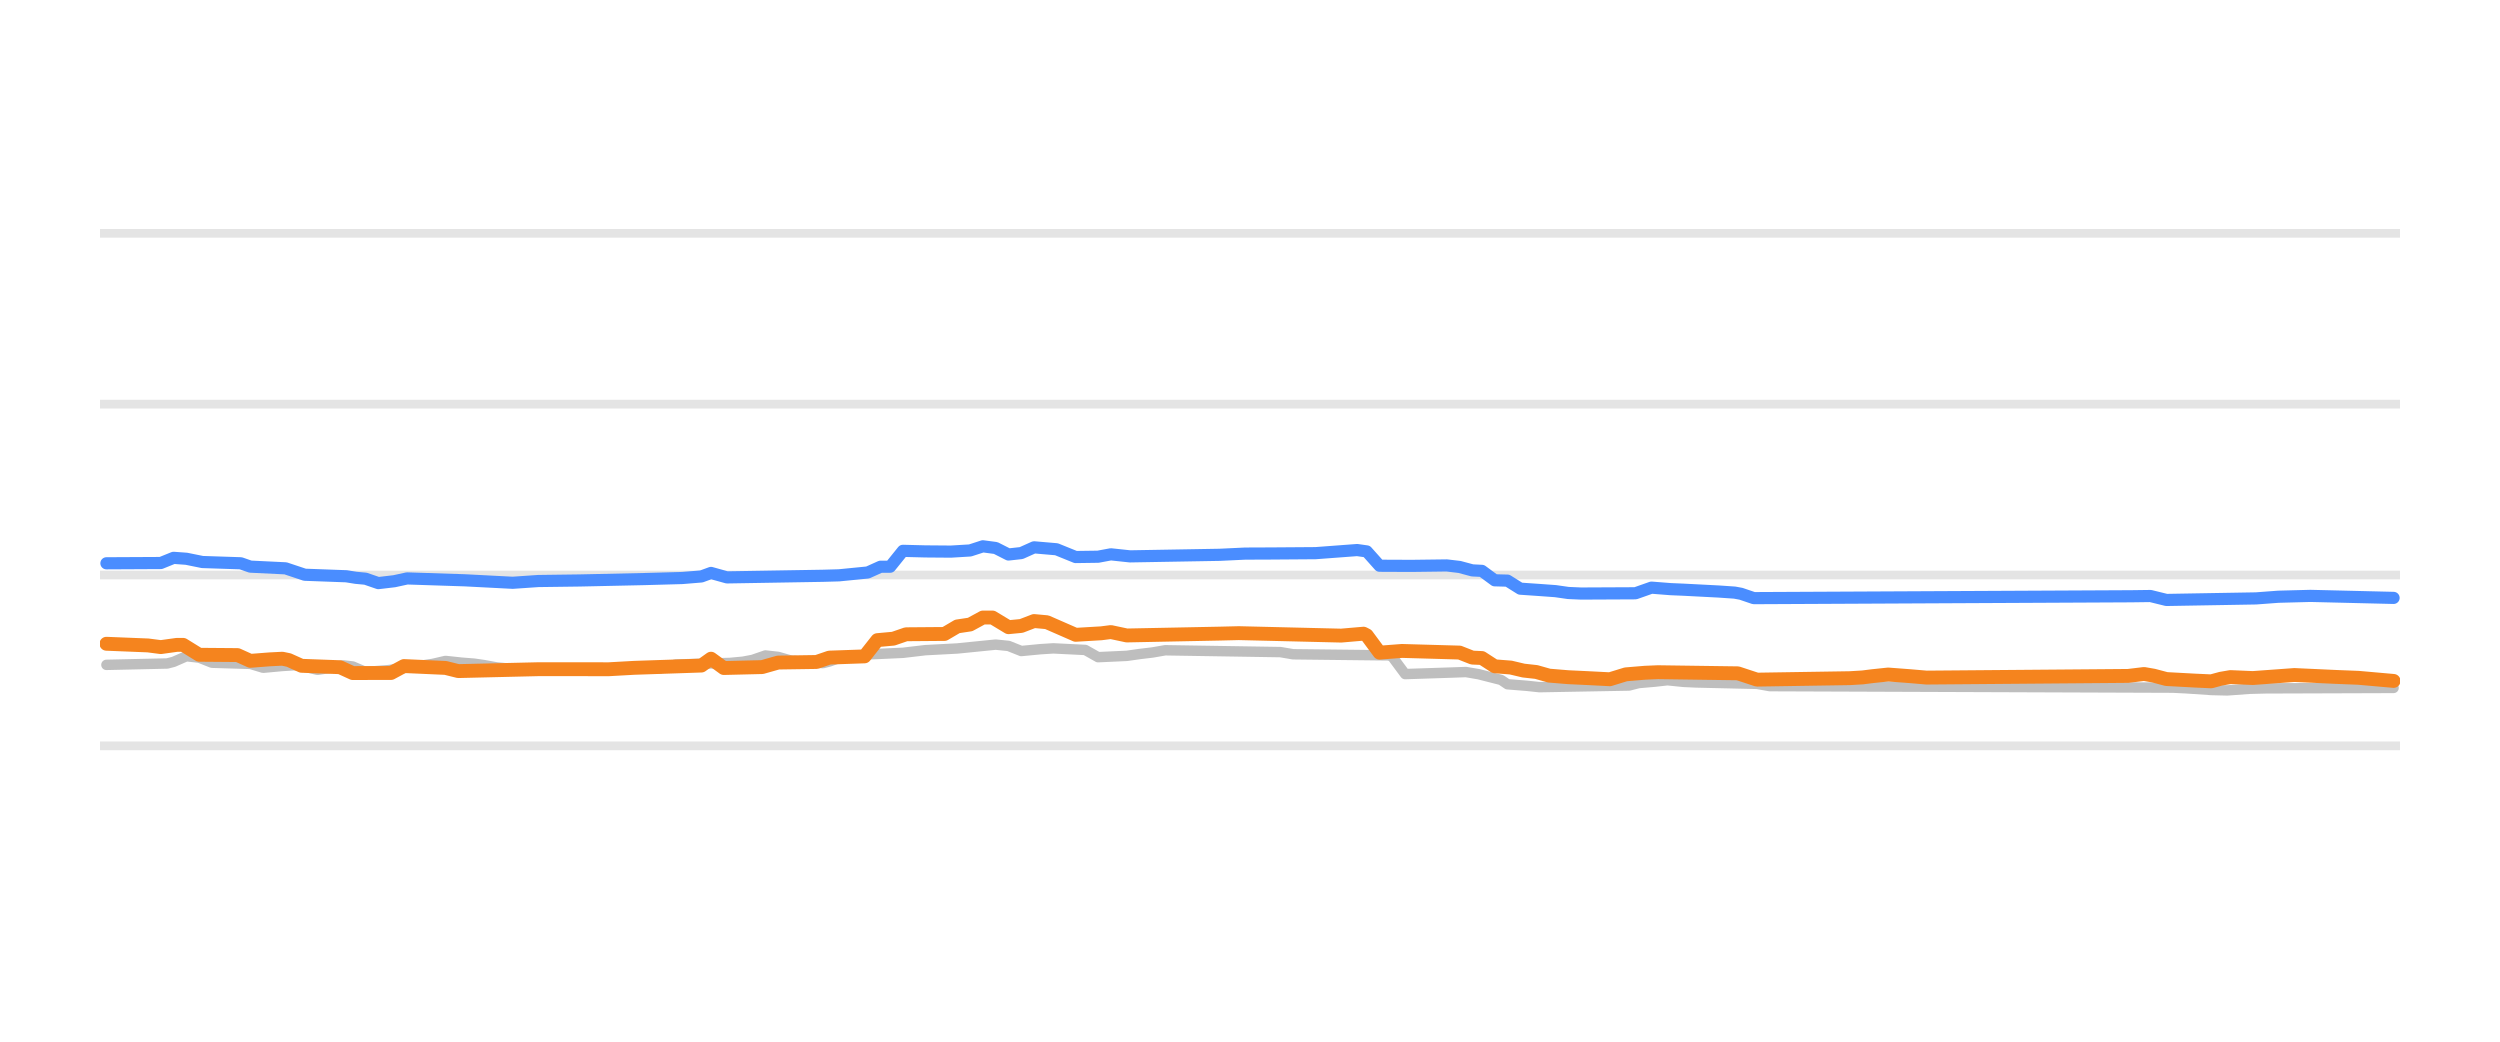
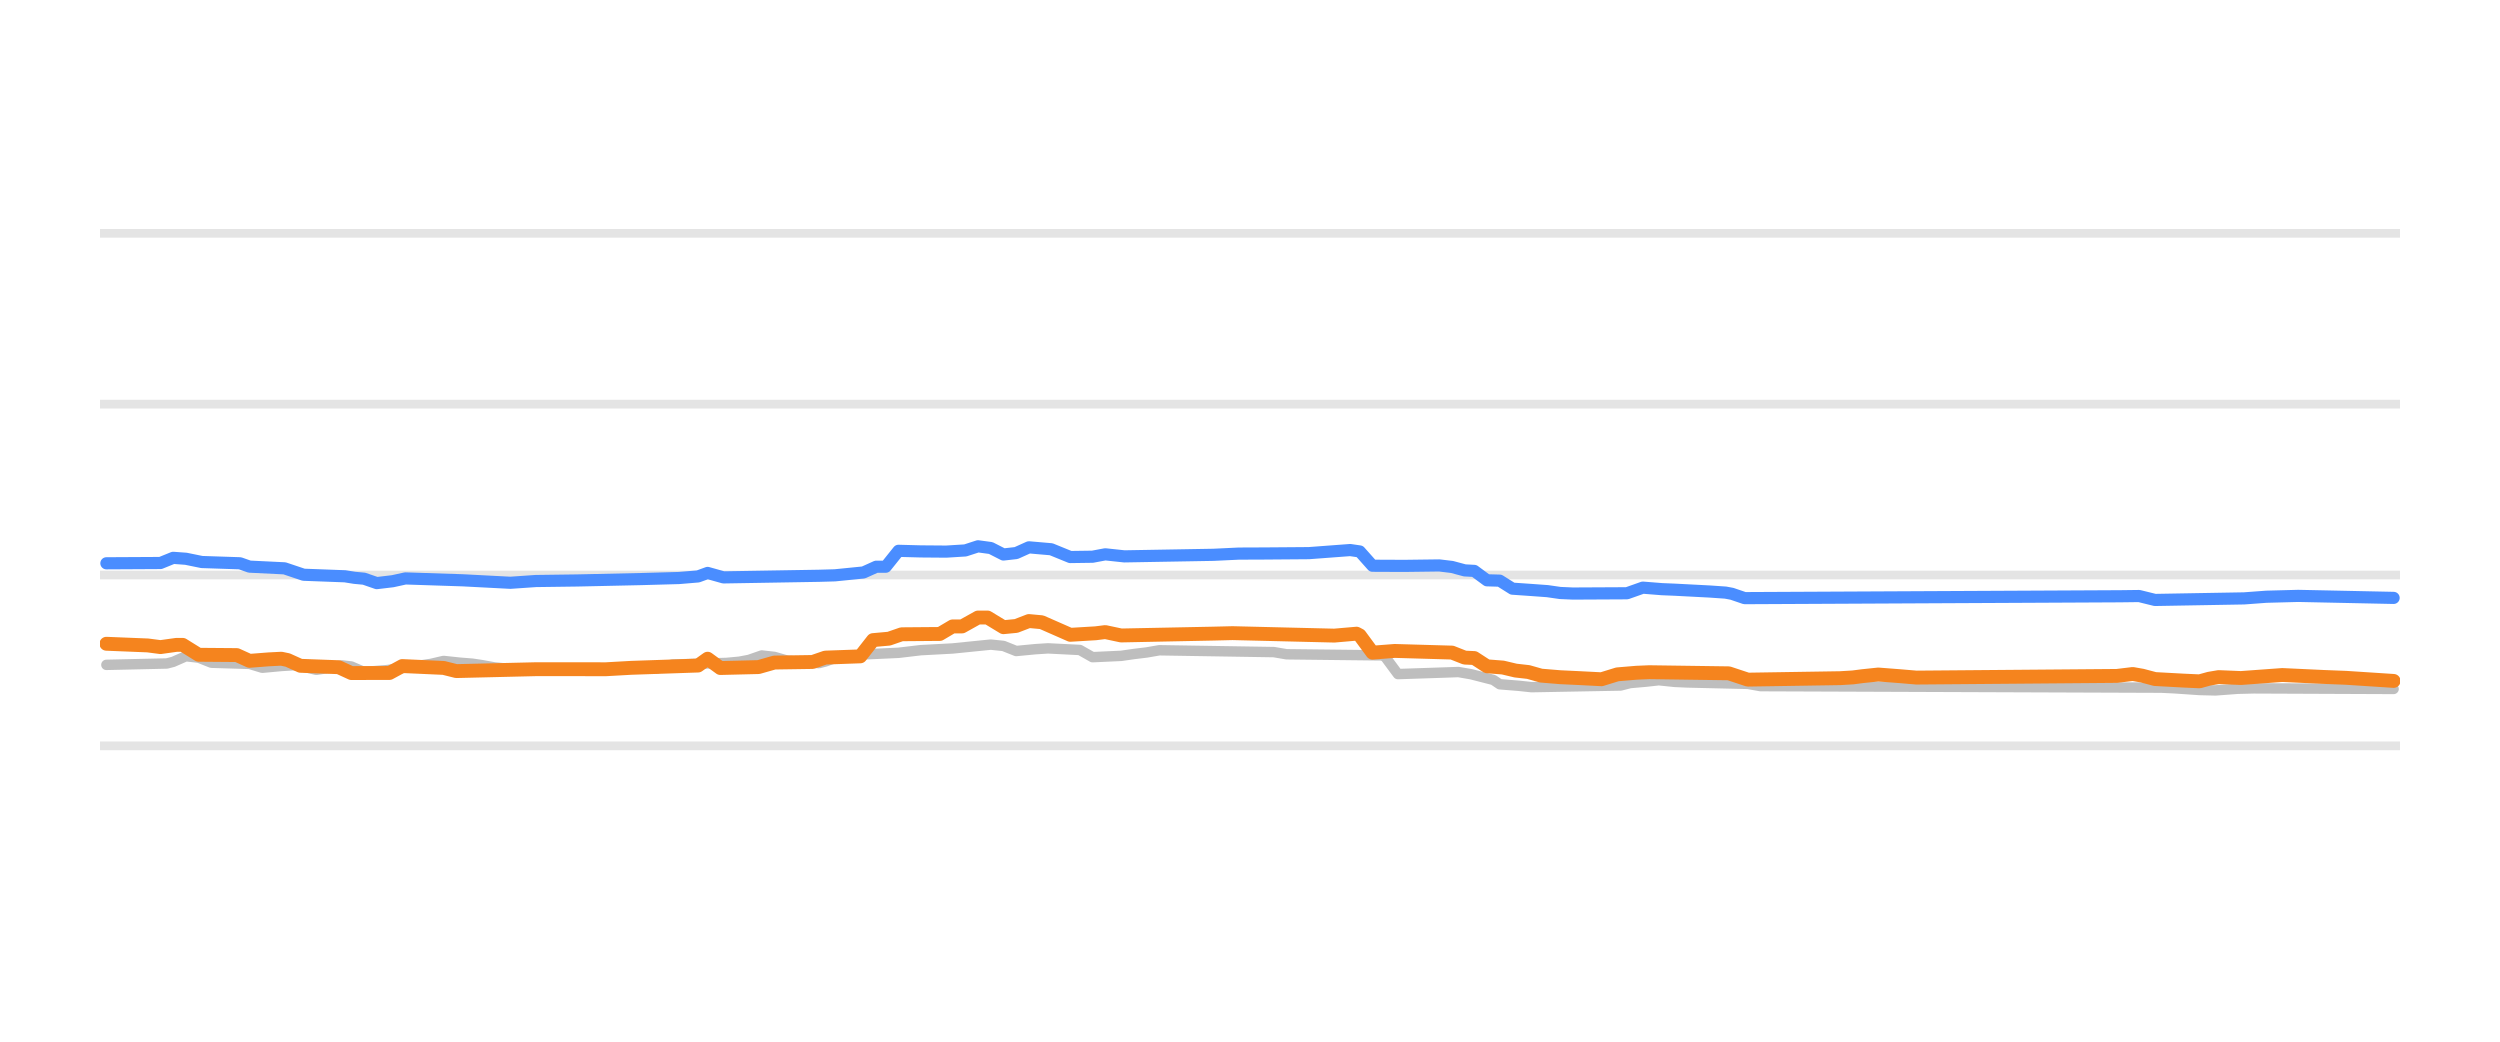
<svg xmlns="http://www.w3.org/2000/svg" width="144pt" height="60pt" viewBox="0 0 144 60" version="1.1">
  <defs>
    <style type="text/css">*{stroke-linejoin: round; stroke-linecap: butt}</style>
  </defs>
  <g id="figure_1">
    <g id="patch_1">
      <path d="M 0 60  L 144 60  L 144 0  L 0 0  L 0 60  z " style="fill: none; opacity: 0" />
    </g>
    <g id="axes_1">
      <g id="patch_2">
        <path d="M 5.76 52.8  L 138.24 52.8  L 138.24 3.6  L 5.76 3.6  L 5.76 52.8  z " style="fill: none" />
      </g>
      <g id="matplotlib.axis_1" />
      <g id="matplotlib.axis_2" />
      <g id="line2d_1">
-         <path d="M 5.76 42.96  L 138.24 42.96  " clip-path="url(#p1ab6d6d0c9)" style="fill: none; stroke: #b2b2b2; stroke-opacity: 0.35; stroke-width: 0.5; stroke-linecap: square" />
+         <path d="M 5.76 42.96  L 138.24 42.96  " clip-path="url(#p7bd445567d)" style="fill: none; stroke: #b2b2b2; stroke-opacity: 0.35; stroke-width: 0.5; stroke-linecap: square" />
      </g>
      <g id="line2d_2">
-         <path d="M 5.76 33.12  L 138.24 33.12  " clip-path="url(#p1ab6d6d0c9)" style="fill: none; stroke: #b2b2b2; stroke-opacity: 0.35; stroke-width: 0.5; stroke-linecap: square" />
+         <path d="M 5.76 33.12  L 138.24 33.12  " clip-path="url(#p7bd445567d)" style="fill: none; stroke: #b2b2b2; stroke-opacity: 0.35; stroke-width: 0.5; stroke-linecap: square" />
      </g>
      <g id="line2d_3">
-         <path d="M 5.76 23.28  L 138.24 23.28  " clip-path="url(#p1ab6d6d0c9)" style="fill: none; stroke: #b2b2b2; stroke-opacity: 0.35; stroke-width: 0.5; stroke-linecap: square" />
+         <path d="M 5.76 23.28  L 138.24 23.28  " clip-path="url(#p7bd445567d)" style="fill: none; stroke: #b2b2b2; stroke-opacity: 0.35; stroke-width: 0.5; stroke-linecap: square" />
      </g>
      <g id="line2d_4">
-         <path d="M 5.76 13.44  L 138.24 13.44  " clip-path="url(#p1ab6d6d0c9)" style="fill: none; stroke: #b2b2b2; stroke-opacity: 0.35; stroke-width: 0.5; stroke-linecap: square" />
+         <path d="M 5.76 13.44  L 138.24 13.44  " clip-path="url(#p7bd445567d)" style="fill: none; stroke: #b2b2b2; stroke-opacity: 0.35; stroke-width: 0.5; stroke-linecap: square" />
      </g>
      <g id="line2d_5">
-         <path d="M 6.13 38.296  L 9.631 38.217  L 9.999 38.122  L 10.736 37.799  L 11.473 37.881  L 12.21 38.173  L 14.421 38.24  L 15.158 38.463  L 16.264 38.361  L 17.001 38.316  L 17.369 38.365  L 18.291 38.581  L 19.028 38.472  L 19.765 38.325  L 20.317 38.389  L 21.054 38.704  L 22.344 38.601  L 23.634 38.434  L 24.187 38.35  L 24.924 38.24  L 25.661 38.07  L 26.582 38.169  L 27.319 38.227  L 27.872 38.308  L 28.609 38.443  L 29.53 38.528  L 30.267 38.581  L 38.006 38.51  L 38.927 38.276  L 42.059 38.183  L 42.796 38.114  L 43.349 38.01  L 44.086 37.755  L 44.823 37.837  L 45.56 38.05  L 46.481 38.127  L 47.402 38.197  L 47.771 38.103  L 48.508 37.838  L 49.429 37.761  L 50.166 37.686  L 52.009 37.602  L 53.298 37.45  L 55.141 37.352  L 57.352 37.13  L 58.089 37.205  L 58.826 37.499  L 59.932 37.393  L 60.669 37.346  L 62.511 37.437  L 63.248 37.853  L 64.906 37.777  L 65.643 37.671  L 66.38 37.583  L 67.117 37.455  L 73.75 37.561  L 74.487 37.686  L 80.015 37.75  L 80.199 37.834  L 80.936 38.827  L 83.7 38.736  L 84.437 38.709  L 85.174 38.835  L 86.464 39.163  L 86.832 39.413  L 87.938 39.502  L 88.675 39.58  L 93.834 39.486  L 94.387 39.344  L 95.308 39.264  L 96.045 39.181  L 96.966 39.275  L 97.703 39.309  L 101.204 39.39  L 101.941 39.521  L 125.157 39.608  L 125.894 39.644  L 127.368 39.744  L 128.289 39.767  L 129.579 39.673  L 130.5 39.649  L 137.87 39.624  L 137.87 39.624  " clip-path="url(#p1ab6d6d0c9)" style="fill: none; stroke: #bebebe; stroke-width: 0.6; stroke-linecap: round" />
+         <path d="M 6.128 38.296  L 9.609 38.217  L 9.976 38.122  L 10.709 37.799  L 11.442 37.881  L 12.175 38.173  L 14.373 38.24  L 15.106 38.463  L 16.206 38.361  L 16.939 38.316  L 17.305 38.365  L 18.221 38.581  L 18.954 38.472  L 19.687 38.325  L 20.237 38.39  L 20.97 38.704  L 22.252 38.601  L 23.535 38.434  L 24.085 38.35  L 24.818 38.24  L 25.551 38.07  L 26.467 38.169  L 27.2 38.227  L 27.749 38.309  L 28.482 38.443  L 29.398 38.529  L 30.131 38.581  L 37.827 38.51  L 38.743 38.276  L 41.858 38.183  L 42.591 38.114  L 43.141 38.01  L 43.874 37.755  L 44.607 37.838  L 45.34 38.05  L 46.256 38.127  L 47.172 38.197  L 47.538 38.103  L 48.271 37.838  L 49.188 37.761  L 49.921 37.686  L 51.753 37.602  L 53.035 37.45  L 54.868 37.352  L 57.067 37.13  L 57.799 37.206  L 58.532 37.499  L 59.632 37.393  L 60.365 37.346  L 62.197 37.438  L 62.93 37.853  L 64.579 37.777  L 65.312 37.671  L 66.045 37.582  L 66.778 37.455  L 73.374 37.561  L 74.107 37.686  L 79.604 37.75  L 79.787 37.837  L 80.52 38.827  L 83.269 38.735  L 84.002 38.709  L 84.735 38.835  L 86.017 39.164  L 86.384 39.413  L 87.483 39.502  L 88.216 39.58  L 93.347 39.485  L 93.896 39.344  L 94.812 39.263  L 95.545 39.181  L 96.462 39.276  L 97.194 39.309  L 100.676 39.391  L 101.409 39.521  L 124.496 39.609  L 125.229 39.644  L 126.695 39.744  L 127.611 39.767  L 128.894 39.672  L 129.81 39.649  L 137.872 39.683  L 137.872 39.683  " clip-path="url(#p7bd445567d)" style="fill: none; stroke: #bebebe; stroke-width: 0.6; stroke-linecap: round" />
      </g>
      <g id="line2d_6">
-         <path d="M 6.13 32.446  L 9.262 32.43  L 9.999 32.131  L 10.736 32.185  L 11.658 32.372  L 13.869 32.445  L 14.421 32.638  L 16.448 32.736  L 17.554 33.105  L 19.949 33.193  L 20.502 33.282  L 21.054 33.333  L 21.791 33.587  L 22.713 33.478  L 23.45 33.317  L 26.766 33.425  L 29.53 33.568  L 31.004 33.467  L 33.399 33.435  L 37.084 33.355  L 39.295 33.294  L 40.401 33.203  L 40.954 33.001  L 41.875 33.258  L 47.402 33.165  L 48.324 33.139  L 49.982 32.975  L 50.719 32.643  L 51.272 32.643  L 52.009 31.728  L 53.298 31.761  L 54.772 31.773  L 55.878 31.706  L 56.615 31.467  L 57.352 31.565  L 58.089 31.939  L 58.826 31.857  L 59.563 31.526  L 60.853 31.637  L 61.958 32.085  L 63.248 32.067  L 63.985 31.929  L 65.091 32.047  L 70.25 31.957  L 71.724 31.887  L 73.198 31.881  L 75.777 31.862  L 78.172 31.683  L 78.725 31.761  L 79.462 32.587  L 81.305 32.595  L 83.331 32.569  L 84.068 32.656  L 84.805 32.854  L 85.358 32.882  L 86.095 33.425  L 86.832 33.445  L 87.569 33.907  L 88.675 33.983  L 89.596 34.05  L 90.333 34.156  L 91.07 34.188  L 94.202 34.173  L 95.124 33.848  L 96.229 33.935  L 96.966 33.966  L 98.993 34.071  L 99.914 34.134  L 100.283 34.202  L 101.02 34.453  L 122.761 34.345  L 123.867 34.33  L 124.788 34.557  L 129.947 34.468  L 131.237 34.372  L 133.079 34.323  L 137.87 34.439  L 137.87 34.439  " clip-path="url(#p1ab6d6d0c9)" style="fill: none; stroke: #4a8dff; stroke-width: 0.7; stroke-linecap: round" />
+         <path d="M 6.128 32.446  L 9.243 32.429  L 9.976 32.131  L 10.709 32.185  L 11.625 32.372  L 13.824 32.445  L 14.373 32.638  L 16.389 32.736  L 17.488 33.105  L 19.87 33.194  L 20.42 33.282  L 20.97 33.333  L 21.703 33.587  L 22.619 33.478  L 23.352 33.317  L 26.65 33.425  L 29.398 33.568  L 30.864 33.467  L 33.246 33.435  L 36.911 33.355  L 39.11 33.294  L 40.209 33.202  L 40.759 33.001  L 41.675 33.258  L 47.172 33.165  L 48.088 33.139  L 49.737 32.974  L 50.47 32.643  L 51.02 32.643  L 51.753 31.727  L 53.035 31.761  L 54.501 31.773  L 55.601 31.705  L 56.334 31.467  L 57.067 31.566  L 57.799 31.939  L 58.532 31.856  L 59.265 31.526  L 60.548 31.637  L 61.647 32.085  L 62.93 32.067  L 63.663 31.929  L 64.762 32.047  L 69.893 31.957  L 71.359 31.887  L 72.825 31.881  L 75.39 31.861  L 77.772 31.683  L 78.322 31.764  L 79.054 32.587  L 80.887 32.595  L 82.902 32.569  L 83.635 32.657  L 84.368 32.854  L 84.918 32.884  L 85.651 33.425  L 86.384 33.446  L 87.117 33.907  L 88.216 33.983  L 89.132 34.05  L 89.865 34.156  L 90.598 34.188  L 93.713 34.172  L 94.629 33.848  L 95.729 33.936  L 96.462 33.966  L 98.477 34.071  L 99.393 34.134  L 99.76 34.203  L 100.493 34.453  L 122.114 34.345  L 123.213 34.331  L 124.13 34.557  L 129.26 34.467  L 130.543 34.372  L 132.375 34.323  L 137.872 34.439  L 137.872 34.439  " clip-path="url(#p7bd445567d)" style="fill: none; stroke: #4a8dff; stroke-width: 0.7; stroke-linecap: round" />
      </g>
      <g id="line2d_7">
-         <path d="M 6.13 37.081  L 8.525 37.177  L 9.262 37.273  L 10.184 37.145  L 10.552 37.145  L 11.473 37.715  L 13.684 37.733  L 14.421 38.065  L 15.527 37.979  L 16.264 37.942  L 16.632 38.019  L 17.369 38.35  L 19.58 38.431  L 20.317 38.768  L 22.528 38.763  L 23.265 38.365  L 25.661 38.472  L 26.398 38.655  L 31.004 38.546  L 32.478 38.545  L 35.058 38.549  L 36.532 38.467  L 40.401 38.336  L 40.954 37.941  L 41.691 38.478  L 43.902 38.424  L 44.823 38.163  L 47.034 38.13  L 47.771 37.878  L 49.798 37.807  L 50.535 36.872  L 51.456 36.788  L 52.193 36.534  L 54.404 36.516  L 55.141 36.082  L 55.878 35.971  L 56.615 35.57  L 57.168 35.57  L 58.089 36.126  L 58.826 36.055  L 59.563 35.772  L 60.3 35.84  L 61.958 36.565  L 63.432 36.478  L 63.985 36.407  L 64.906 36.603  L 70.25 36.496  L 71.355 36.469  L 77.251 36.611  L 78.541 36.5  L 78.725 36.596  L 79.462 37.593  L 80.752 37.494  L 84.068 37.588  L 84.805 37.878  L 85.358 37.902  L 86.095 38.379  L 87.017 38.451  L 87.754 38.625  L 88.491 38.707  L 89.228 38.916  L 90.333 39.007  L 91.439 39.059  L 92.728 39.125  L 93.65 38.842  L 94.755 38.75  L 95.492 38.719  L 100.098 38.783  L 101.204 39.147  L 106.547 39.063  L 107.284 39.019  L 107.837 38.949  L 108.758 38.852  L 110.048 38.95  L 110.969 39.029  L 122.577 38.933  L 123.498 38.822  L 124.051 38.918  L 124.788 39.113  L 126.446 39.203  L 127.368 39.245  L 127.92 39.095  L 128.473 39  L 129.763 39.055  L 132.158 38.881  L 134.553 38.991  L 135.843 39.042  L 137.87 39.221  L 137.87 39.221  " clip-path="url(#p1ab6d6d0c9)" style="fill: none; stroke: #f5841e; stroke-width: 0.8; stroke-linecap: round" />
+         <path d="M 6.128 37.081  L 8.51 37.177  L 9.243 37.273  L 10.159 37.145  L 10.526 37.145  L 11.442 37.715  L 13.641 37.733  L 14.373 38.065  L 15.473 37.979  L 16.206 37.942  L 16.572 38.019  L 17.305 38.35  L 19.504 38.431  L 20.237 38.768  L 22.436 38.763  L 23.169 38.365  L 25.551 38.472  L 26.284 38.655  L 30.864 38.546  L 32.33 38.545  L 34.895 38.549  L 36.361 38.467  L 40.209 38.335  L 40.759 37.942  L 41.492 38.478  L 43.691 38.424  L 44.607 38.163  L 46.806 38.13  L 47.538 37.878  L 49.554 37.806  L 50.287 36.87  L 51.203 36.788  L 51.936 36.534  L 54.135 36.516  L 54.868 36.082  L 55.417 36.082  L 56.334 35.57  L 56.883 35.57  L 57.799 36.126  L 58.532 36.055  L 59.265 35.772  L 59.998 35.84  L 61.647 36.565  L 63.113 36.477  L 63.663 36.408  L 64.579 36.603  L 69.893 36.496  L 70.992 36.469  L 76.856 36.611  L 78.138 36.5  L 78.322 36.598  L 79.054 37.593  L 80.337 37.494  L 83.635 37.589  L 84.368 37.878  L 84.918 37.903  L 85.651 38.379  L 86.567 38.451  L 87.3 38.625  L 88.033 38.708  L 88.766 38.916  L 89.865 39.007  L 90.965 39.059  L 92.247 39.125  L 93.163 38.842  L 94.263 38.75  L 94.996 38.719  L 99.576 38.783  L 100.676 39.147  L 105.99 39.063  L 106.723 39.019  L 107.272 38.948  L 108.188 38.852  L 109.471 38.951  L 110.387 39.029  L 121.931 38.933  L 122.847 38.822  L 123.397 38.919  L 124.13 39.113  L 125.779 39.203  L 126.695 39.245  L 127.245 39.094  L 127.794 39.001  L 129.077 39.054  L 131.459 38.881  L 133.841 38.992  L 135.124 39.042  L 137.872 39.221  L 137.872 39.221  " clip-path="url(#p7bd445567d)" style="fill: none; stroke: #f5841e; stroke-width: 0.8; stroke-linecap: round" />
      </g>
    </g>
  </g>
  <defs>
-     <clipPath id="p1ab6d6d0c9">
+     <clipPath id="p7bd445567d">
      <rect x="5.76" y="3.6" width="132.48" height="49.2" />
    </clipPath>
  </defs>
</svg>
